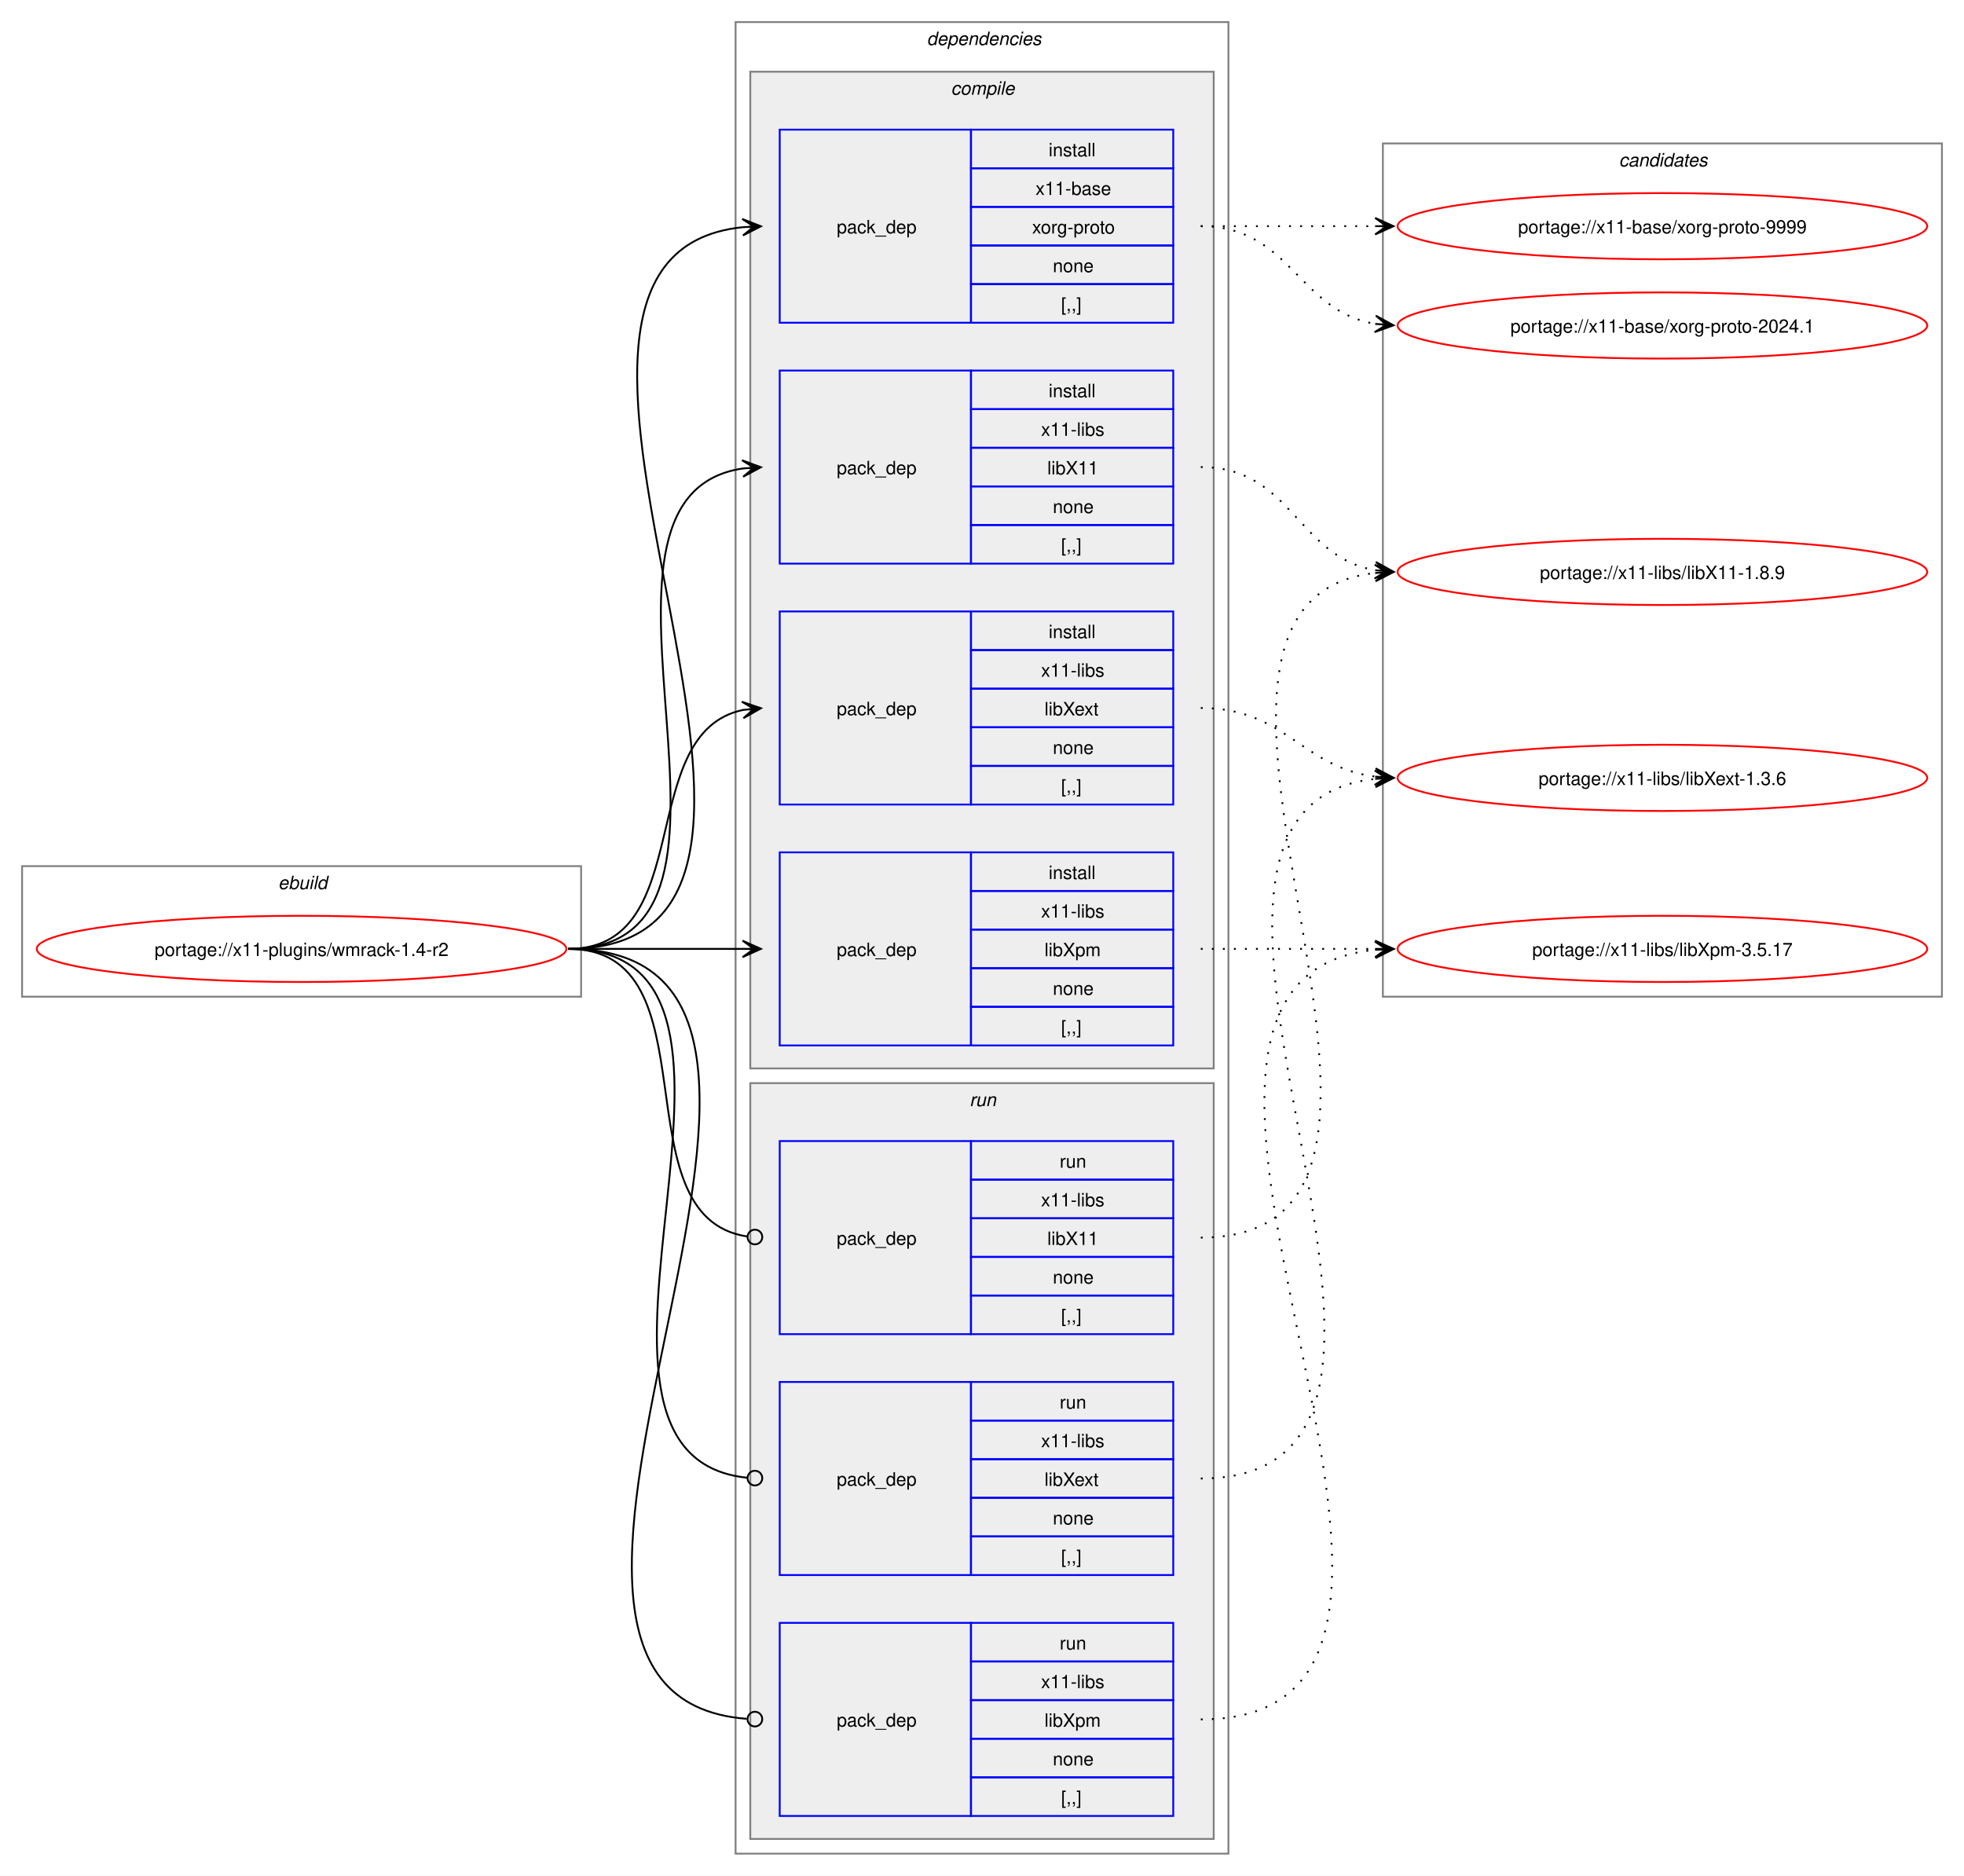
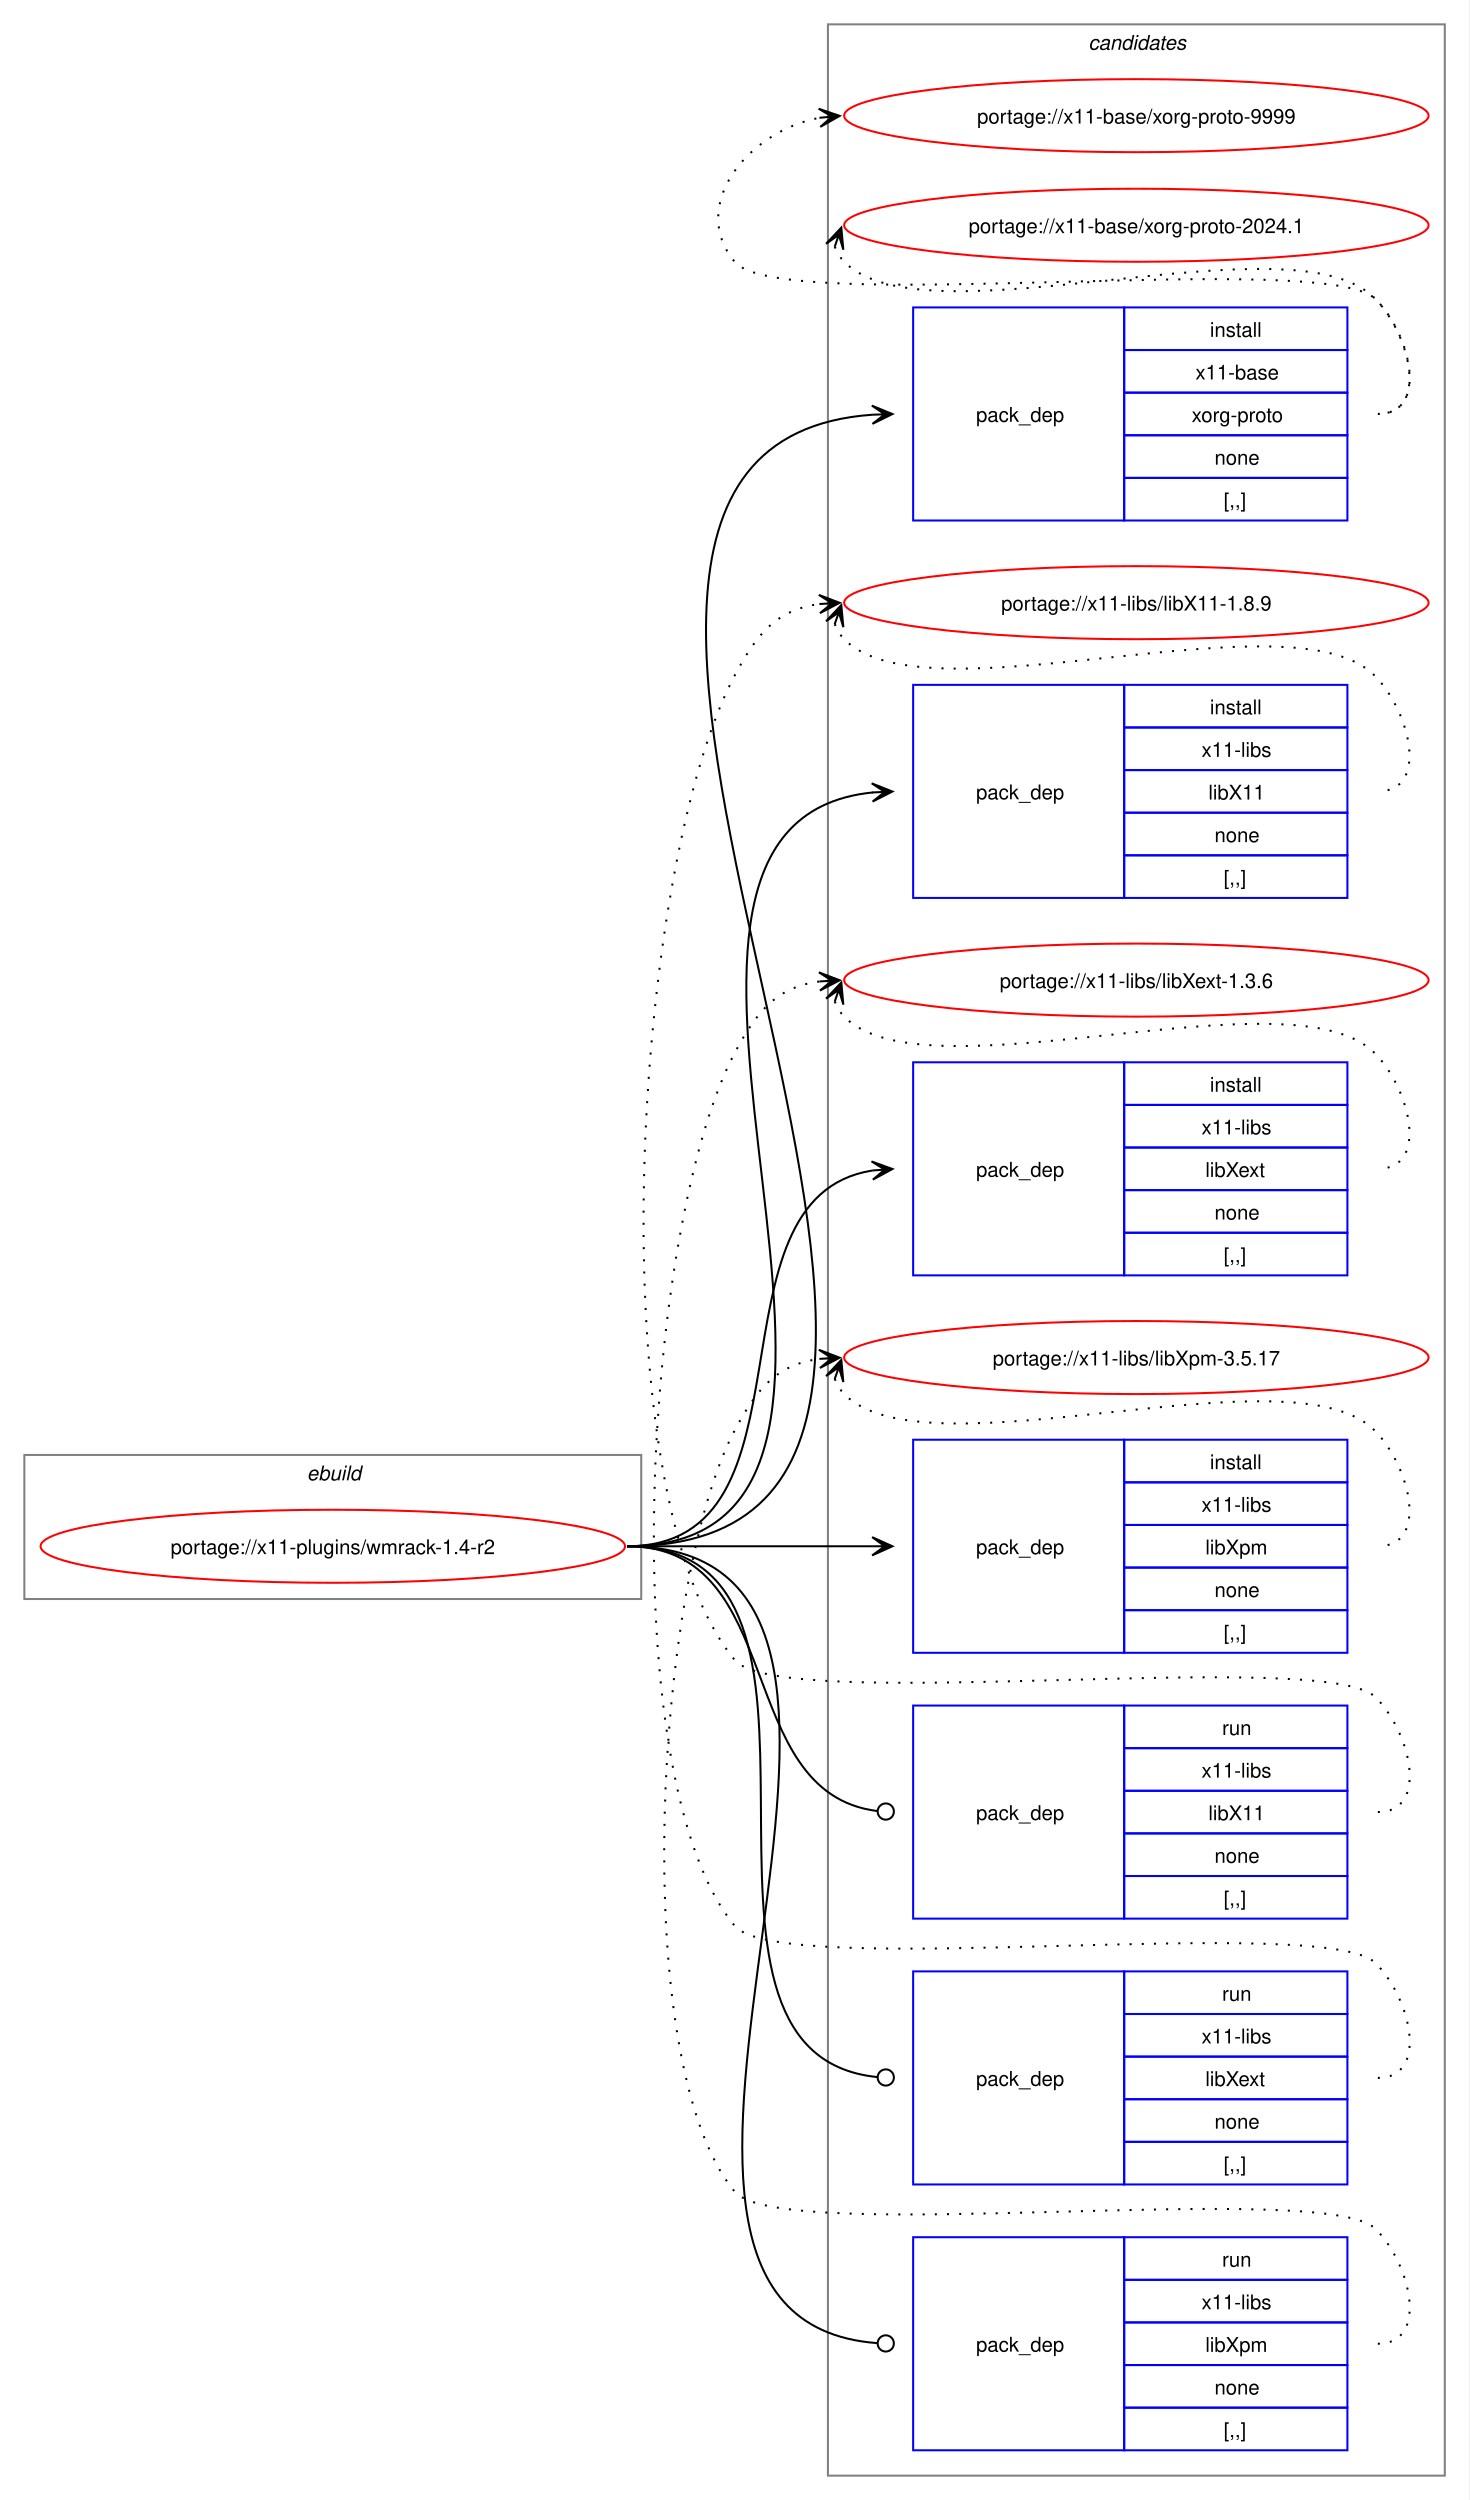
- <svg xmlns="http://www.w3.org/2000/svg" xmlns:xlink="http://www.w3.org/1999/xlink" width="1068pt" height="1020pt" viewBox="0.00 0.00 1068.00 1020.00">
-   <g id="graph0" class="graph" transform="scale(1 1) rotate(0) translate(4 1016)">
-     <polygon fill="white" stroke="none" points="-4,4 -4,-1016 1064,-1016 1064,4 -4,4" />
+ <svg xmlns="http://www.w3.org/2000/svg" xmlns:xlink="http://www.w3.org/1999/xlink" width="724pt" height="1232pt" viewBox="0.00 0.00 724.00 1232.00">
+   <g id="graph0" class="graph" transform="scale(1 1) rotate(0) translate(4 1228)">
+     <polygon fill="white" stroke="none" points="-4,4 -4,-1228 720,-1228 720,4 -4,4" />
+     <g id="clust13" class="cluster">
+       <polygon fill="none" stroke="gray" points="404,-8 404,-1216 708,-1216 708,-8 404,-8" />
+       <text text-anchor="start" x="532.38" y="-1203.5" font-family="Helvetica,sans-Serif" font-style="italic" font-size="10.00">candidates</text>
+     </g>
    <g id="clust1" class="cluster">
-       <polygon fill="none" stroke="gray" points="8,-474 8,-545 312,-545 312,-474 8,-474" />
-       <text text-anchor="start" x="147.25" y="-532.5" font-family="Helvetica,sans-Serif" font-style="italic" font-size="10.00">ebuild</text>
-     </g>
-     <g id="clust2" class="cluster">
-       <polygon fill="none" stroke="gray" points="396,-8 396,-1004 664,-1004 664,-8 396,-8" />
-       <text text-anchor="start" x="500" y="-991.5" font-family="Helvetica,sans-Serif" font-style="italic" font-size="10.00">dependencies</text>
-     </g>
-     <g id="clust3" class="cluster">
-       <polygon fill="#eeeeee" stroke="gray" points="404,-435 404,-977 656,-977 656,-435 404,-435" />
-       <text text-anchor="start" x="513.12" y="-964.5" font-family="Helvetica,sans-Serif" font-style="italic" font-size="10.00">compile</text>
-     </g>
-     <g id="clust9" class="cluster">
-       <polygon fill="#eeeeee" stroke="gray" points="404,-16 404,-427 656,-427 656,-16 404,-16" />
-       <text text-anchor="start" x="523.25" y="-414.5" font-family="Helvetica,sans-Serif" font-style="italic" font-size="10.00">run</text>
-     </g>
-     <g id="clust13" class="cluster">
-       <polygon fill="none" stroke="gray" points="748,-474 748,-938 1052,-938 1052,-474 748,-474" />
-       <text text-anchor="start" x="876.38" y="-925.5" font-family="Helvetica,sans-Serif" font-style="italic" font-size="10.00">candidates</text>
+       <polygon fill="none" stroke="gray" points="8,-440 8,-511 312,-511 312,-440 8,-440" />
+       <text text-anchor="start" x="147.25" y="-498.5" font-family="Helvetica,sans-Serif" font-style="italic" font-size="10.00">ebuild</text>
    </g>
    <g id="node1" class="node">
      <g id="a_node1">
        <a xlink:href="../x11-plugins/wmrack-1.4-r2.svg" xlink:title="portage://x11-plugins/wmrack-1.4-r2">
-           <ellipse fill="none" stroke="red" cx="160" cy="-500" rx="144" ry="18" />
-           <text text-anchor="middle" x="160" y="-496.12" font-family="Helvetica,sans-Serif" font-size="10.00">portage://x11-plugins/wmrack-1.4-r2</text>
+           <ellipse fill="none" stroke="red" cx="160" cy="-466" rx="144" ry="18" />
+           <text text-anchor="middle" x="160" y="-462.12" font-family="Helvetica,sans-Serif" font-size="10.00">portage://x11-plugins/wmrack-1.4-r2</text>
        </a>
      </g>
    </g>
    <g id="node2" class="node">
-       <polygon fill="none" stroke="blue" points="420,-840.5 420,-945.5 524,-945.5 524,-840.5 420,-840.5" />
-       <text text-anchor="start" x="451" y="-889.12" font-family="Helvetica,sans-Serif" font-size="10.00">pack_dep</text>
-       <polygon fill="none" stroke="blue" points="524,-924.5 524,-945.5 634,-945.5 634,-924.5 524,-924.5" />
-       <text text-anchor="start" x="566.25" y="-931" font-family="Helvetica,sans-Serif" font-size="10.00">install</text>
-       <polygon fill="none" stroke="blue" points="524,-903.5 524,-924.5 634,-924.5 634,-903.5 524,-903.5" />
-       <text text-anchor="start" x="559.12" y="-910" font-family="Helvetica,sans-Serif" font-size="10.00">x11-base</text>
-       <polygon fill="none" stroke="blue" points="524,-882.5 524,-903.5 634,-903.5 634,-882.5 524,-882.5" />
-       <text text-anchor="start" x="557.25" y="-889" font-family="Helvetica,sans-Serif" font-size="10.00">xorg-proto</text>
-       <polygon fill="none" stroke="blue" points="524,-861.5 524,-882.5 634,-882.5 634,-861.5 524,-861.5" />
-       <text text-anchor="start" x="568.5" y="-868" font-family="Helvetica,sans-Serif" font-size="10.00">none</text>
-       <polygon fill="none" stroke="blue" points="524,-840.5 524,-861.5 634,-861.5 634,-840.5 524,-840.5" />
-       <text text-anchor="start" x="573" y="-847" font-family="Helvetica,sans-Serif" font-size="10.00">[,,]</text>
+       <polygon fill="none" stroke="blue" points="446,-971.5 446,-1076.5 550,-1076.5 550,-971.5 446,-971.5" />
+       <text text-anchor="start" x="477" y="-1020.12" font-family="Helvetica,sans-Serif" font-size="10.00">pack_dep</text>
+       <polygon fill="none" stroke="blue" points="550,-1055.5 550,-1076.5 660,-1076.5 660,-1055.5 550,-1055.5" />
+       <text text-anchor="start" x="592.25" y="-1062" font-family="Helvetica,sans-Serif" font-size="10.00">install</text>
+       <polygon fill="none" stroke="blue" points="550,-1034.5 550,-1055.5 660,-1055.5 660,-1034.5 550,-1034.5" />
+       <text text-anchor="start" x="585.12" y="-1041" font-family="Helvetica,sans-Serif" font-size="10.00">x11-base</text>
+       <polygon fill="none" stroke="blue" points="550,-1013.5 550,-1034.5 660,-1034.5 660,-1013.5 550,-1013.5" />
+       <text text-anchor="start" x="583.25" y="-1020" font-family="Helvetica,sans-Serif" font-size="10.00">xorg-proto</text>
+       <polygon fill="none" stroke="blue" points="550,-992.5 550,-1013.5 660,-1013.5 660,-992.5 550,-992.5" />
+       <text text-anchor="start" x="594.5" y="-999" font-family="Helvetica,sans-Serif" font-size="10.00">none</text>
+       <polygon fill="none" stroke="blue" points="550,-971.5 550,-992.5 660,-992.5 660,-971.5 550,-971.5" />
+       <text text-anchor="start" x="599" y="-978" font-family="Helvetica,sans-Serif" font-size="10.00">[,,]</text>
    </g>
    <g id="edge1" class="edge">
-       <path fill="none" stroke="black" d="M305,-500C482.02,-500 240.88,-876.29 399.94,-892.46" />
-       <polygon fill="black" stroke="black" points="409.78,-892.94 399.58,-896.95 406.01,-892.76 399.79,-892.46 399.79,-892.46 399.79,-892.46 406.01,-892.76 400.01,-887.96 409.78,-892.94" />
+       <path fill="none" stroke="black" d="M305,-466C555.99,-466 193.44,-1007.24 425.86,-1023.62" />
+       <polygon fill="black" stroke="black" points="435.78,-1023.96 425.63,-1028.12 432,-1023.83 425.79,-1023.62 425.79,-1023.62 425.79,-1023.62 432,-1023.83 425.94,-1019.12 435.78,-1023.96" />
    </g>
    <g id="node3" class="node">
-       <polygon fill="none" stroke="blue" points="420,-709.5 420,-814.5 524,-814.5 524,-709.5 420,-709.5" />
-       <text text-anchor="start" x="451" y="-758.12" font-family="Helvetica,sans-Serif" font-size="10.00">pack_dep</text>
-       <polygon fill="none" stroke="blue" points="524,-793.5 524,-814.5 634,-814.5 634,-793.5 524,-793.5" />
-       <text text-anchor="start" x="566.25" y="-800" font-family="Helvetica,sans-Serif" font-size="10.00">install</text>
-       <polygon fill="none" stroke="blue" points="524,-772.5 524,-793.5 634,-793.5 634,-772.5 524,-772.5" />
-       <text text-anchor="start" x="562.12" y="-779" font-family="Helvetica,sans-Serif" font-size="10.00">x11-libs</text>
-       <polygon fill="none" stroke="blue" points="524,-751.5 524,-772.5 634,-772.5 634,-751.5 524,-751.5" />
-       <text text-anchor="start" x="565.5" y="-758" font-family="Helvetica,sans-Serif" font-size="10.00">libX11</text>
-       <polygon fill="none" stroke="blue" points="524,-730.5 524,-751.5 634,-751.5 634,-730.5 524,-730.5" />
-       <text text-anchor="start" x="568.5" y="-737" font-family="Helvetica,sans-Serif" font-size="10.00">none</text>
-       <polygon fill="none" stroke="blue" points="524,-709.5 524,-730.5 634,-730.5 634,-709.5 524,-709.5" />
-       <text text-anchor="start" x="573" y="-716" font-family="Helvetica,sans-Serif" font-size="10.00">[,,]</text>
+       <polygon fill="none" stroke="blue" points="446,-785.5 446,-890.5 550,-890.5 550,-785.5 446,-785.5" />
+       <text text-anchor="start" x="477" y="-834.12" font-family="Helvetica,sans-Serif" font-size="10.00">pack_dep</text>
+       <polygon fill="none" stroke="blue" points="550,-869.5 550,-890.5 660,-890.5 660,-869.5 550,-869.5" />
+       <text text-anchor="start" x="592.25" y="-876" font-family="Helvetica,sans-Serif" font-size="10.00">install</text>
+       <polygon fill="none" stroke="blue" points="550,-848.5 550,-869.5 660,-869.5 660,-848.5 550,-848.5" />
+       <text text-anchor="start" x="588.12" y="-855" font-family="Helvetica,sans-Serif" font-size="10.00">x11-libs</text>
+       <polygon fill="none" stroke="blue" points="550,-827.5 550,-848.5 660,-848.5 660,-827.5 550,-827.5" />
+       <text text-anchor="start" x="591.5" y="-834" font-family="Helvetica,sans-Serif" font-size="10.00">libX11</text>
+       <polygon fill="none" stroke="blue" points="550,-806.5 550,-827.5 660,-827.5 660,-806.5 550,-806.5" />
+       <text text-anchor="start" x="594.5" y="-813" font-family="Helvetica,sans-Serif" font-size="10.00">none</text>
+       <polygon fill="none" stroke="blue" points="550,-785.5 550,-806.5 660,-806.5 660,-785.5 550,-785.5" />
+       <text text-anchor="start" x="599" y="-792" font-family="Helvetica,sans-Serif" font-size="10.00">[,,]</text>
    </g>
    <g id="edge2" class="edge">
-       <path fill="none" stroke="black" d="M305,-500C426.69,-500 294.2,-745.88 400,-761.25" />
-       <polygon fill="black" stroke="black" points="409.78,-761.92 399.5,-765.72 406.01,-761.66 399.81,-761.24 399.81,-761.24 399.81,-761.24 406.01,-761.66 400.11,-756.75 409.78,-761.92" />
+       <path fill="none" stroke="black" d="M305,-466C476.66,-466 270.79,-822.19 426.23,-837.49" />
+       <polygon fill="black" stroke="black" points="435.78,-837.94 425.58,-841.97 432.01,-837.76 425.79,-837.47 425.79,-837.47 425.79,-837.47 432.01,-837.76 426.01,-832.98 435.78,-837.94" />
    </g>
    <g id="node4" class="node">
-       <polygon fill="none" stroke="blue" points="420,-578.5 420,-683.5 524,-683.5 524,-578.5 420,-578.5" />
-       <text text-anchor="start" x="451" y="-627.12" font-family="Helvetica,sans-Serif" font-size="10.00">pack_dep</text>
-       <polygon fill="none" stroke="blue" points="524,-662.5 524,-683.5 634,-683.5 634,-662.5 524,-662.5" />
-       <text text-anchor="start" x="566.25" y="-669" font-family="Helvetica,sans-Serif" font-size="10.00">install</text>
-       <polygon fill="none" stroke="blue" points="524,-641.5 524,-662.5 634,-662.5 634,-641.5 524,-641.5" />
-       <text text-anchor="start" x="562.12" y="-648" font-family="Helvetica,sans-Serif" font-size="10.00">x11-libs</text>
-       <polygon fill="none" stroke="blue" points="524,-620.5 524,-641.5 634,-641.5 634,-620.5 524,-620.5" />
-       <text text-anchor="start" x="564" y="-627" font-family="Helvetica,sans-Serif" font-size="10.00">libXext</text>
-       <polygon fill="none" stroke="blue" points="524,-599.5 524,-620.5 634,-620.5 634,-599.5 524,-599.5" />
-       <text text-anchor="start" x="568.5" y="-606" font-family="Helvetica,sans-Serif" font-size="10.00">none</text>
-       <polygon fill="none" stroke="blue" points="524,-578.5 524,-599.5 634,-599.5 634,-578.5 524,-578.5" />
-       <text text-anchor="start" x="573" y="-585" font-family="Helvetica,sans-Serif" font-size="10.00">[,,]</text>
+       <polygon fill="none" stroke="blue" points="446,-599.5 446,-704.5 550,-704.5 550,-599.5 446,-599.5" />
+       <text text-anchor="start" x="477" y="-648.12" font-family="Helvetica,sans-Serif" font-size="10.00">pack_dep</text>
+       <polygon fill="none" stroke="blue" points="550,-683.5 550,-704.5 660,-704.5 660,-683.5 550,-683.5" />
+       <text text-anchor="start" x="592.25" y="-690" font-family="Helvetica,sans-Serif" font-size="10.00">install</text>
+       <polygon fill="none" stroke="blue" points="550,-662.5 550,-683.5 660,-683.5 660,-662.5 550,-662.5" />
+       <text text-anchor="start" x="588.12" y="-669" font-family="Helvetica,sans-Serif" font-size="10.00">x11-libs</text>
+       <polygon fill="none" stroke="blue" points="550,-641.5 550,-662.5 660,-662.5 660,-641.5 550,-641.5" />
+       <text text-anchor="start" x="590" y="-648" font-family="Helvetica,sans-Serif" font-size="10.00">libXext</text>
+       <polygon fill="none" stroke="blue" points="550,-620.5 550,-641.5 660,-641.5 660,-620.5 550,-620.5" />
+       <text text-anchor="start" x="594.5" y="-627" font-family="Helvetica,sans-Serif" font-size="10.00">none</text>
+       <polygon fill="none" stroke="blue" points="550,-599.5 550,-620.5 660,-620.5 660,-599.5 550,-599.5" />
+       <text text-anchor="start" x="599" y="-606" font-family="Helvetica,sans-Serif" font-size="10.00">[,,]</text>
    </g>
    <g id="edge3" class="edge">
-       <path fill="none" stroke="black" d="M305,-500C375.95,-500 340.39,-617.55 400.11,-629.95" />
-       <polygon fill="black" stroke="black" points="409.79,-630.88 399.4,-634.4 406.02,-630.52 399.83,-629.92 399.83,-629.92 399.83,-629.92 406.02,-630.52 400.27,-625.44 409.79,-630.88" />
+       <path fill="none" stroke="black" d="M305,-466C402.41,-466 340.9,-637.75 425.89,-651.17" />
+       <polygon fill="black" stroke="black" points="435.78,-651.91 425.48,-655.65 432.01,-651.63 425.81,-651.17 425.81,-651.17 425.81,-651.17 432.01,-651.63 426.15,-646.68 435.78,-651.91" />
    </g>
    <g id="node5" class="node">
-       <polygon fill="none" stroke="blue" points="420,-447.5 420,-552.5 524,-552.5 524,-447.5 420,-447.5" />
-       <text text-anchor="start" x="451" y="-496.12" font-family="Helvetica,sans-Serif" font-size="10.00">pack_dep</text>
-       <polygon fill="none" stroke="blue" points="524,-531.5 524,-552.5 634,-552.5 634,-531.5 524,-531.5" />
-       <text text-anchor="start" x="566.25" y="-538" font-family="Helvetica,sans-Serif" font-size="10.00">install</text>
-       <polygon fill="none" stroke="blue" points="524,-510.5 524,-531.5 634,-531.5 634,-510.5 524,-510.5" />
-       <text text-anchor="start" x="562.12" y="-517" font-family="Helvetica,sans-Serif" font-size="10.00">x11-libs</text>
-       <polygon fill="none" stroke="blue" points="524,-489.5 524,-510.5 634,-510.5 634,-489.5 524,-489.5" />
-       <text text-anchor="start" x="564" y="-496" font-family="Helvetica,sans-Serif" font-size="10.00">libXpm</text>
-       <polygon fill="none" stroke="blue" points="524,-468.5 524,-489.5 634,-489.5 634,-468.5 524,-468.5" />
-       <text text-anchor="start" x="568.5" y="-475" font-family="Helvetica,sans-Serif" font-size="10.00">none</text>
-       <polygon fill="none" stroke="blue" points="524,-447.5 524,-468.5 634,-468.5 634,-447.5 524,-447.5" />
-       <text text-anchor="start" x="573" y="-454" font-family="Helvetica,sans-Serif" font-size="10.00">[,,]</text>
+       <polygon fill="none" stroke="blue" points="446,-413.5 446,-518.5 550,-518.5 550,-413.5 446,-413.5" />
+       <text text-anchor="start" x="477" y="-462.12" font-family="Helvetica,sans-Serif" font-size="10.00">pack_dep</text>
+       <polygon fill="none" stroke="blue" points="550,-497.5 550,-518.5 660,-518.5 660,-497.5 550,-497.5" />
+       <text text-anchor="start" x="592.25" y="-504" font-family="Helvetica,sans-Serif" font-size="10.00">install</text>
+       <polygon fill="none" stroke="blue" points="550,-476.5 550,-497.5 660,-497.5 660,-476.5 550,-476.5" />
+       <text text-anchor="start" x="588.12" y="-483" font-family="Helvetica,sans-Serif" font-size="10.00">x11-libs</text>
+       <polygon fill="none" stroke="blue" points="550,-455.5 550,-476.5 660,-476.5 660,-455.5 550,-455.5" />
+       <text text-anchor="start" x="590" y="-462" font-family="Helvetica,sans-Serif" font-size="10.00">libXpm</text>
+       <polygon fill="none" stroke="blue" points="550,-434.5 550,-455.5 660,-455.5 660,-434.5 550,-434.5" />
+       <text text-anchor="start" x="594.5" y="-441" font-family="Helvetica,sans-Serif" font-size="10.00">none</text>
+       <polygon fill="none" stroke="blue" points="550,-413.5 550,-434.5 660,-434.5 660,-413.5 550,-413.5" />
+       <text text-anchor="start" x="599" y="-420" font-family="Helvetica,sans-Serif" font-size="10.00">[,,]</text>
    </g>
    <g id="edge4" class="edge">
-       <path fill="none" stroke="black" d="M305,-500C348.25,-500 361.72,-500 400.08,-500" />
-       <polygon fill="black" stroke="black" points="409.78,-500 399.78,-504.5 406,-500 399.78,-500 399.78,-500 399.78,-500 406,-500 399.78,-495.5 409.78,-500" />
+       <path fill="none" stroke="black" d="M305,-466C359.77,-466 376.19,-466 425.87,-466" />
+       <polygon fill="black" stroke="black" points="435.78,-466 425.78,-470.5 432,-466 425.78,-466 425.78,-466 425.78,-466 432,-466 425.78,-461.5 435.78,-466" />
    </g>
    <g id="node6" class="node">
-       <polygon fill="none" stroke="blue" points="420,-290.5 420,-395.5 524,-395.5 524,-290.5 420,-290.5" />
-       <text text-anchor="start" x="451" y="-339.12" font-family="Helvetica,sans-Serif" font-size="10.00">pack_dep</text>
-       <polygon fill="none" stroke="blue" points="524,-374.5 524,-395.5 634,-395.5 634,-374.5 524,-374.5" />
-       <text text-anchor="start" x="572.25" y="-381" font-family="Helvetica,sans-Serif" font-size="10.00">run</text>
-       <polygon fill="none" stroke="blue" points="524,-353.5 524,-374.5 634,-374.5 634,-353.5 524,-353.5" />
-       <text text-anchor="start" x="562.12" y="-360" font-family="Helvetica,sans-Serif" font-size="10.00">x11-libs</text>
-       <polygon fill="none" stroke="blue" points="524,-332.5 524,-353.5 634,-353.5 634,-332.5 524,-332.5" />
-       <text text-anchor="start" x="565.5" y="-339" font-family="Helvetica,sans-Serif" font-size="10.00">libX11</text>
-       <polygon fill="none" stroke="blue" points="524,-311.5 524,-332.5 634,-332.5 634,-311.5 524,-311.5" />
-       <text text-anchor="start" x="568.5" y="-318" font-family="Helvetica,sans-Serif" font-size="10.00">none</text>
-       <polygon fill="none" stroke="blue" points="524,-290.5 524,-311.5 634,-311.5 634,-290.5 524,-290.5" />
-       <text text-anchor="start" x="573" y="-297" font-family="Helvetica,sans-Serif" font-size="10.00">[,,]</text>
+       <polygon fill="none" stroke="blue" points="446,-282.5 446,-387.5 550,-387.5 550,-282.5 446,-282.5" />
+       <text text-anchor="start" x="477" y="-331.12" font-family="Helvetica,sans-Serif" font-size="10.00">pack_dep</text>
+       <polygon fill="none" stroke="blue" points="550,-366.5 550,-387.5 660,-387.5 660,-366.5 550,-366.5" />
+       <text text-anchor="start" x="598.25" y="-373" font-family="Helvetica,sans-Serif" font-size="10.00">run</text>
+       <polygon fill="none" stroke="blue" points="550,-345.5 550,-366.5 660,-366.5 660,-345.5 550,-345.5" />
+       <text text-anchor="start" x="588.12" y="-352" font-family="Helvetica,sans-Serif" font-size="10.00">x11-libs</text>
+       <polygon fill="none" stroke="blue" points="550,-324.5 550,-345.5 660,-345.5 660,-324.5 550,-324.5" />
+       <text text-anchor="start" x="591.5" y="-331" font-family="Helvetica,sans-Serif" font-size="10.00">libX11</text>
+       <polygon fill="none" stroke="blue" points="550,-303.5 550,-324.5 660,-324.5 660,-303.5 550,-303.5" />
+       <text text-anchor="start" x="594.5" y="-310" font-family="Helvetica,sans-Serif" font-size="10.00">none</text>
+       <polygon fill="none" stroke="blue" points="550,-282.5 550,-303.5 660,-303.5 660,-282.5 550,-282.5" />
+       <text text-anchor="start" x="599" y="-289" font-family="Helvetica,sans-Serif" font-size="10.00">[,,]</text>
    </g>
    <g id="edge5" class="edge">
-       <path fill="none" stroke="black" d="M305,-500C386.07,-500 331.24,-354.44 402.22,-343.63" />
-       <ellipse fill="none" stroke="black" cx="406.51" cy="-343.32" rx="4" ry="4" />
+       <path fill="none" stroke="black" d="M305,-466C384.59,-466 356.66,-344.54 428.27,-335.53" />
+       <ellipse fill="none" stroke="black" cx="432.51" cy="-335.27" rx="4" ry="4" />
    </g>
    <g id="node7" class="node">
-       <polygon fill="none" stroke="blue" points="420,-159.5 420,-264.5 524,-264.5 524,-159.5 420,-159.5" />
-       <text text-anchor="start" x="451" y="-208.12" font-family="Helvetica,sans-Serif" font-size="10.00">pack_dep</text>
-       <polygon fill="none" stroke="blue" points="524,-243.5 524,-264.5 634,-264.5 634,-243.5 524,-243.5" />
-       <text text-anchor="start" x="572.25" y="-250" font-family="Helvetica,sans-Serif" font-size="10.00">run</text>
-       <polygon fill="none" stroke="blue" points="524,-222.5 524,-243.5 634,-243.5 634,-222.5 524,-222.5" />
-       <text text-anchor="start" x="562.12" y="-229" font-family="Helvetica,sans-Serif" font-size="10.00">x11-libs</text>
-       <polygon fill="none" stroke="blue" points="524,-201.5 524,-222.5 634,-222.5 634,-201.5 524,-201.5" />
-       <text text-anchor="start" x="564" y="-208" font-family="Helvetica,sans-Serif" font-size="10.00">libXext</text>
-       <polygon fill="none" stroke="blue" points="524,-180.5 524,-201.5 634,-201.5 634,-180.5 524,-180.5" />
-       <text text-anchor="start" x="568.5" y="-187" font-family="Helvetica,sans-Serif" font-size="10.00">none</text>
-       <polygon fill="none" stroke="blue" points="524,-159.5 524,-180.5 634,-180.5 634,-159.5 524,-159.5" />
-       <text text-anchor="start" x="573" y="-166" font-family="Helvetica,sans-Serif" font-size="10.00">[,,]</text>
+       <polygon fill="none" stroke="blue" points="446,-151.5 446,-256.5 550,-256.5 550,-151.5 446,-151.5" />
+       <text text-anchor="start" x="477" y="-200.12" font-family="Helvetica,sans-Serif" font-size="10.00">pack_dep</text>
+       <polygon fill="none" stroke="blue" points="550,-235.5 550,-256.5 660,-256.5 660,-235.5 550,-235.5" />
+       <text text-anchor="start" x="598.25" y="-242" font-family="Helvetica,sans-Serif" font-size="10.00">run</text>
+       <polygon fill="none" stroke="blue" points="550,-214.5 550,-235.5 660,-235.5 660,-214.5 550,-214.5" />
+       <text text-anchor="start" x="588.12" y="-221" font-family="Helvetica,sans-Serif" font-size="10.00">x11-libs</text>
+       <polygon fill="none" stroke="blue" points="550,-193.5 550,-214.5 660,-214.5 660,-193.5 550,-193.5" />
+       <text text-anchor="start" x="590" y="-200" font-family="Helvetica,sans-Serif" font-size="10.00">libXext</text>
+       <polygon fill="none" stroke="blue" points="550,-172.5 550,-193.5 660,-193.5 660,-172.5 550,-172.5" />
+       <text text-anchor="start" x="594.5" y="-179" font-family="Helvetica,sans-Serif" font-size="10.00">none</text>
+       <polygon fill="none" stroke="blue" points="550,-151.5 550,-172.5 660,-172.5 660,-151.5 550,-151.5" />
+       <text text-anchor="start" x="599" y="-158" font-family="Helvetica,sans-Serif" font-size="10.00">[,,]</text>
    </g>
    <g id="edge6" class="edge">
-       <path fill="none" stroke="black" d="M305,-500C438.33,-500 281.95,-224.79 402.26,-212.43" />
-       <ellipse fill="none" stroke="black" cx="406.51" cy="-212.22" rx="4" ry="4" />
+       <path fill="none" stroke="black" d="M305,-466C432.33,-466 312.51,-216.14 428.25,-204.43" />
+       <ellipse fill="none" stroke="black" cx="432.51" cy="-204.22" rx="4" ry="4" />
    </g>
    <g id="node8" class="node">
-       <polygon fill="none" stroke="blue" points="420,-28.5 420,-133.5 524,-133.5 524,-28.5 420,-28.5" />
-       <text text-anchor="start" x="451" y="-77.12" font-family="Helvetica,sans-Serif" font-size="10.00">pack_dep</text>
-       <polygon fill="none" stroke="blue" points="524,-112.5 524,-133.5 634,-133.5 634,-112.5 524,-112.5" />
-       <text text-anchor="start" x="572.25" y="-119" font-family="Helvetica,sans-Serif" font-size="10.00">run</text>
-       <polygon fill="none" stroke="blue" points="524,-91.5 524,-112.5 634,-112.5 634,-91.5 524,-91.5" />
-       <text text-anchor="start" x="562.12" y="-98" font-family="Helvetica,sans-Serif" font-size="10.00">x11-libs</text>
-       <polygon fill="none" stroke="blue" points="524,-70.5 524,-91.5 634,-91.5 634,-70.5 524,-70.5" />
-       <text text-anchor="start" x="564" y="-77" font-family="Helvetica,sans-Serif" font-size="10.00">libXpm</text>
-       <polygon fill="none" stroke="blue" points="524,-49.5 524,-70.5 634,-70.5 634,-49.5 524,-49.5" />
-       <text text-anchor="start" x="568.5" y="-56" font-family="Helvetica,sans-Serif" font-size="10.00">none</text>
-       <polygon fill="none" stroke="blue" points="524,-28.5 524,-49.5 634,-49.5 634,-28.5 524,-28.5" />
-       <text text-anchor="start" x="573" y="-35" font-family="Helvetica,sans-Serif" font-size="10.00">[,,]</text>
+       <polygon fill="none" stroke="blue" points="446,-20.5 446,-125.5 550,-125.5 550,-20.5 446,-20.5" />
+       <text text-anchor="start" x="477" y="-69.12" font-family="Helvetica,sans-Serif" font-size="10.00">pack_dep</text>
+       <polygon fill="none" stroke="blue" points="550,-104.5 550,-125.5 660,-125.5 660,-104.5 550,-104.5" />
+       <text text-anchor="start" x="598.25" y="-111" font-family="Helvetica,sans-Serif" font-size="10.00">run</text>
+       <polygon fill="none" stroke="blue" points="550,-83.5 550,-104.5 660,-104.5 660,-83.5 550,-83.5" />
+       <text text-anchor="start" x="588.12" y="-90" font-family="Helvetica,sans-Serif" font-size="10.00">x11-libs</text>
+       <polygon fill="none" stroke="blue" points="550,-62.5 550,-83.5 660,-83.5 660,-62.5 550,-62.5" />
+       <text text-anchor="start" x="590" y="-69" font-family="Helvetica,sans-Serif" font-size="10.00">libXpm</text>
+       <polygon fill="none" stroke="blue" points="550,-41.5 550,-62.5 660,-62.5 660,-41.5 550,-41.5" />
+       <text text-anchor="start" x="594.5" y="-48" font-family="Helvetica,sans-Serif" font-size="10.00">none</text>
+       <polygon fill="none" stroke="blue" points="550,-20.5 550,-41.5 660,-41.5 660,-20.5 550,-20.5" />
+       <text text-anchor="start" x="599" y="-27" font-family="Helvetica,sans-Serif" font-size="10.00">[,,]</text>
    </g>
    <g id="edge7" class="edge">
-       <path fill="none" stroke="black" d="M305,-500C493.99,-500 227.75,-94.39 402.08,-81.32" />
-       <ellipse fill="none" stroke="black" cx="406.5" cy="-81.16" rx="4" ry="4" />
+       <path fill="none" stroke="black" d="M305,-466C486.2,-466 260.48,-85.94 428.17,-73.32" />
+       <ellipse fill="none" stroke="black" cx="432.5" cy="-73.16" rx="4" ry="4" />
    </g>
    <g id="node9" class="node">
      <g id="a_node9">
        <a xlink:href="../x11-base/xorg-proto-9999.svg" xlink:title="portage://x11-base/xorg-proto-9999">
-           <ellipse fill="none" stroke="red" cx="900" cy="-893" rx="144" ry="18" />
-           <text text-anchor="middle" x="900" y="-889.12" font-family="Helvetica,sans-Serif" font-size="10.00">portage://x11-base/xorg-proto-9999</text>
+           <ellipse fill="none" stroke="red" cx="556" cy="-1171" rx="144" ry="18" />
+           <text text-anchor="middle" x="556" y="-1167.12" font-family="Helvetica,sans-Serif" font-size="10.00">portage://x11-base/xorg-proto-9999</text>
        </a>
      </g>
    </g>
    <g id="edge8" class="edge">
-       <path fill="none" stroke="black" stroke-dasharray="1,5" d="M649,-893C692.25,-893 705.72,-893 744.08,-893" />
-       <polygon fill="black" stroke="black" points="753.78,-893 743.78,-897.5 750,-893 743.78,-893 743.78,-893 743.78,-893 750,-893 743.78,-888.5 753.78,-893" />
+       <path fill="none" stroke="black" stroke-dasharray="1,5" d="M675,-1024C700.12,-1024 691.6,-1062.59 674,-1080.5 649.35,-1105.59 380.36,-1071.85 358,-1099 335.11,-1126.8 364.6,-1163.35 399.91,-1169.95" />
+       <polygon fill="black" stroke="black" points="409.79,-1170.89 399.41,-1174.43 406.02,-1170.53 399.83,-1169.95 399.83,-1169.95 399.83,-1169.95 406.02,-1170.53 400.25,-1165.47 409.79,-1170.89" />
    </g>
    <g id="node10" class="node">
      <g id="a_node10">
        <a xlink:href="../x11-base/xorg-proto-2024.1.svg" xlink:title="portage://x11-base/xorg-proto-2024.1">
-           <ellipse fill="none" stroke="red" cx="900" cy="-839" rx="144" ry="18" />
-           <text text-anchor="middle" x="900" y="-835.12" font-family="Helvetica,sans-Serif" font-size="10.00">portage://x11-base/xorg-proto-2024.1</text>
+           <ellipse fill="none" stroke="red" cx="556" cy="-1117" rx="144" ry="18" />
+           <text text-anchor="middle" x="556" y="-1113.12" font-family="Helvetica,sans-Serif" font-size="10.00">portage://x11-base/xorg-proto-2024.1</text>
        </a>
      </g>
    </g>
    <g id="edge9" class="edge">
-       <path fill="none" stroke="black" stroke-dasharray="1,5" d="M649,-893C697.95,-893 701.8,-846.72 744.05,-839.85" />
-       <polygon fill="black" stroke="black" points="753.79,-839.09 744.16,-844.35 750.01,-839.39 743.82,-839.87 743.82,-839.87 743.82,-839.87 750.01,-839.39 743.47,-835.38 753.79,-839.09" />
+       <path fill="none" stroke="black" stroke-dasharray="1,5" d="M407.37,-1106.45C408.4,-1103.7 410.07,-1100.96 412,-1099 452.96,-1057.42 633.83,-1122.85 674,-1080.5 691.28,-1062.28 700.12,-1024 675,-1024" />
+       <polygon fill="black" stroke="black" points="410.6,-1115.85 403.09,-1107.86 409.37,-1112.27 407.34,-1106.39 407.34,-1106.39 407.34,-1106.39 409.37,-1112.27 411.6,-1104.93 410.6,-1115.85" />
    </g>
    <g id="node11" class="node">
      <g id="a_node11">
        <a xlink:href="../x11-libs/libX11-1.8.9.svg" xlink:title="portage://x11-libs/libX11-1.8.9">
-           <ellipse fill="none" stroke="red" cx="900" cy="-705" rx="144" ry="18" />
-           <text text-anchor="middle" x="900" y="-701.12" font-family="Helvetica,sans-Serif" font-size="10.00">portage://x11-libs/libX11-1.8.9</text>
+           <ellipse fill="none" stroke="red" cx="556" cy="-931" rx="144" ry="18" />
+           <text text-anchor="middle" x="556" y="-927.12" font-family="Helvetica,sans-Serif" font-size="10.00">portage://x11-libs/libX11-1.8.9</text>
        </a>
      </g>
    </g>
    <g id="edge10" class="edge">
-       <path fill="none" stroke="black" stroke-dasharray="1,5" d="M649,-762C698.52,-762 701.36,-713.15 743.95,-705.9" />
-       <polygon fill="black" stroke="black" points="753.79,-705.1 744.18,-710.39 750.02,-705.4 743.82,-705.91 743.82,-705.91 743.82,-705.91 750.02,-705.4 743.45,-701.42 753.79,-705.1" />
+       <path fill="none" stroke="black" stroke-dasharray="1,5" d="M407.37,-920.45C408.4,-917.7 410.07,-914.96 412,-913 452.96,-871.42 633.83,-936.85 674,-894.5 691.28,-876.28 700.12,-838 675,-838" />
+       <polygon fill="black" stroke="black" points="410.6,-929.85 403.09,-921.86 409.37,-926.27 407.34,-920.39 407.34,-920.39 407.34,-920.39 409.37,-926.27 411.6,-918.93 410.6,-929.85" />
    </g>
    <g id="node12" class="node">
      <g id="a_node12">
        <a xlink:href="../x11-libs/libXext-1.3.6.svg" xlink:title="portage://x11-libs/libXext-1.3.6">
-           <ellipse fill="none" stroke="red" cx="900" cy="-593" rx="144" ry="18" />
-           <text text-anchor="middle" x="900" y="-589.12" font-family="Helvetica,sans-Serif" font-size="10.00">portage://x11-libs/libXext-1.3.6</text>
+           <ellipse fill="none" stroke="red" cx="556" cy="-745" rx="144" ry="18" />
+           <text text-anchor="middle" x="556" y="-741.12" font-family="Helvetica,sans-Serif" font-size="10.00">portage://x11-libs/libXext-1.3.6</text>
        </a>
      </g>
    </g>
    <g id="edge11" class="edge">
-       <path fill="none" stroke="black" stroke-dasharray="1,5" d="M649,-631C695.14,-631 703.76,-598.71 744.04,-593.66" />
-       <polygon fill="black" stroke="black" points="753.78,-593.07 744.07,-598.17 750.01,-593.3 743.8,-593.67 743.8,-593.67 743.8,-593.67 750.01,-593.3 743.53,-589.18 753.78,-593.07" />
+       <path fill="none" stroke="black" stroke-dasharray="1,5" d="M407.37,-734.45C408.4,-731.7 410.07,-728.96 412,-727 452.96,-685.42 633.83,-750.85 674,-708.5 691.28,-690.28 700.12,-652 675,-652" />
+       <polygon fill="black" stroke="black" points="410.6,-743.85 403.09,-735.86 409.37,-740.27 407.34,-734.39 407.34,-734.39 407.34,-734.39 409.37,-740.27 411.6,-732.93 410.6,-743.85" />
    </g>
    <g id="node13" class="node">
      <g id="a_node13">
        <a xlink:href="../x11-libs/libXpm-3.5.17.svg" xlink:title="portage://x11-libs/libXpm-3.5.17">
-           <ellipse fill="none" stroke="red" cx="900" cy="-500" rx="144" ry="18" />
-           <text text-anchor="middle" x="900" y="-496.12" font-family="Helvetica,sans-Serif" font-size="10.00">portage://x11-libs/libXpm-3.5.17</text>
+           <ellipse fill="none" stroke="red" cx="556" cy="-559" rx="144" ry="18" />
+           <text text-anchor="middle" x="556" y="-555.12" font-family="Helvetica,sans-Serif" font-size="10.00">portage://x11-libs/libXpm-3.5.17</text>
        </a>
      </g>
    </g>
    <g id="edge12" class="edge">
-       <path fill="none" stroke="black" stroke-dasharray="1,5" d="M649,-500C692.25,-500 705.72,-500 744.08,-500" />
-       <polygon fill="black" stroke="black" points="753.78,-500 743.78,-504.5 750,-500 743.78,-500 743.78,-500 743.78,-500 750,-500 743.78,-495.5 753.78,-500" />
+       <path fill="none" stroke="black" stroke-dasharray="1,5" d="M407.37,-548.45C408.4,-545.7 410.07,-542.96 412,-541 452.96,-499.42 633.83,-564.85 674,-522.5 691.28,-504.28 700.12,-466 675,-466" />
+       <polygon fill="black" stroke="black" points="410.6,-557.85 403.09,-549.86 409.37,-554.27 407.34,-548.39 407.34,-548.39 407.34,-548.39 409.37,-554.27 411.6,-546.93 410.6,-557.85" />
    </g>
    <g id="edge13" class="edge">
-       <path fill="none" stroke="black" stroke-dasharray="1,5" d="M649,-343C812.72,-343 597.89,-688.23 743.86,-704.41" />
-       <polygon fill="black" stroke="black" points="753.78,-704.94 743.56,-708.9 750.01,-704.74 743.8,-704.41 743.8,-704.41 743.8,-704.41 750.01,-704.74 744.03,-699.92 753.78,-704.94" />
+       <path fill="none" stroke="black" stroke-dasharray="1,5" d="M675,-335C700.12,-335 691.6,-373.59 674,-391.5 649.35,-416.59 380.36,-382.85 358,-410 289.5,-493.21 307.56,-799.76 358,-895 369.45,-916.63 379.33,-927.67 399.96,-930.35" />
+       <polygon fill="black" stroke="black" points="409.78,-930.93 399.54,-934.83 406.01,-930.7 399.8,-930.34 399.8,-930.34 399.8,-930.34 406.01,-930.7 400.07,-925.85 409.78,-930.93" />
    </g>
    <g id="edge14" class="edge">
-       <path fill="none" stroke="black" stroke-dasharray="1,5" d="M649,-212C820.99,-212 589.59,-576.8 744.25,-592.48" />
-       <polygon fill="black" stroke="black" points="753.78,-592.94 743.58,-596.95 750.01,-592.76 743.79,-592.46 743.79,-592.46 743.79,-592.46 750.01,-592.76 744.01,-587.96 753.78,-592.94" />
+       <path fill="none" stroke="black" stroke-dasharray="1,5" d="M675,-204C700.12,-204 691.6,-242.59 674,-260.5 649.35,-285.59 380.36,-251.85 358,-279 297.26,-352.77 313.28,-624.56 358,-709 369.45,-730.63 379.33,-741.67 399.96,-744.35" />
+       <polygon fill="black" stroke="black" points="409.78,-744.93 399.54,-748.83 406.01,-744.7 399.8,-744.34 399.8,-744.34 399.8,-744.34 406.01,-744.7 400.07,-739.85 409.78,-744.93" />
    </g>
    <g id="edge15" class="edge">
-       <path fill="none" stroke="black" stroke-dasharray="1,5" d="M649,-81C837.24,-81 573.86,-483.39 744.02,-499.5" />
-       <polygon fill="black" stroke="black" points="753.78,-499.94 743.59,-503.99 750.01,-499.77 743.79,-499.49 743.79,-499.49 743.79,-499.49 750.01,-499.77 744,-495 753.78,-499.94" />
+       <path fill="none" stroke="black" stroke-dasharray="1,5" d="M675,-73C700.12,-73 691.6,-111.59 674,-129.5 649.35,-154.59 380.36,-120.85 358,-148 305.03,-212.33 319,-449.36 358,-523 369.45,-544.63 379.33,-555.67 399.96,-558.35" />
+       <polygon fill="black" stroke="black" points="409.78,-558.93 399.54,-562.83 406.01,-558.7 399.8,-558.34 399.8,-558.34 399.8,-558.34 406.01,-558.7 400.07,-553.85 409.78,-558.93" />
    </g>
  </g>
</svg>
